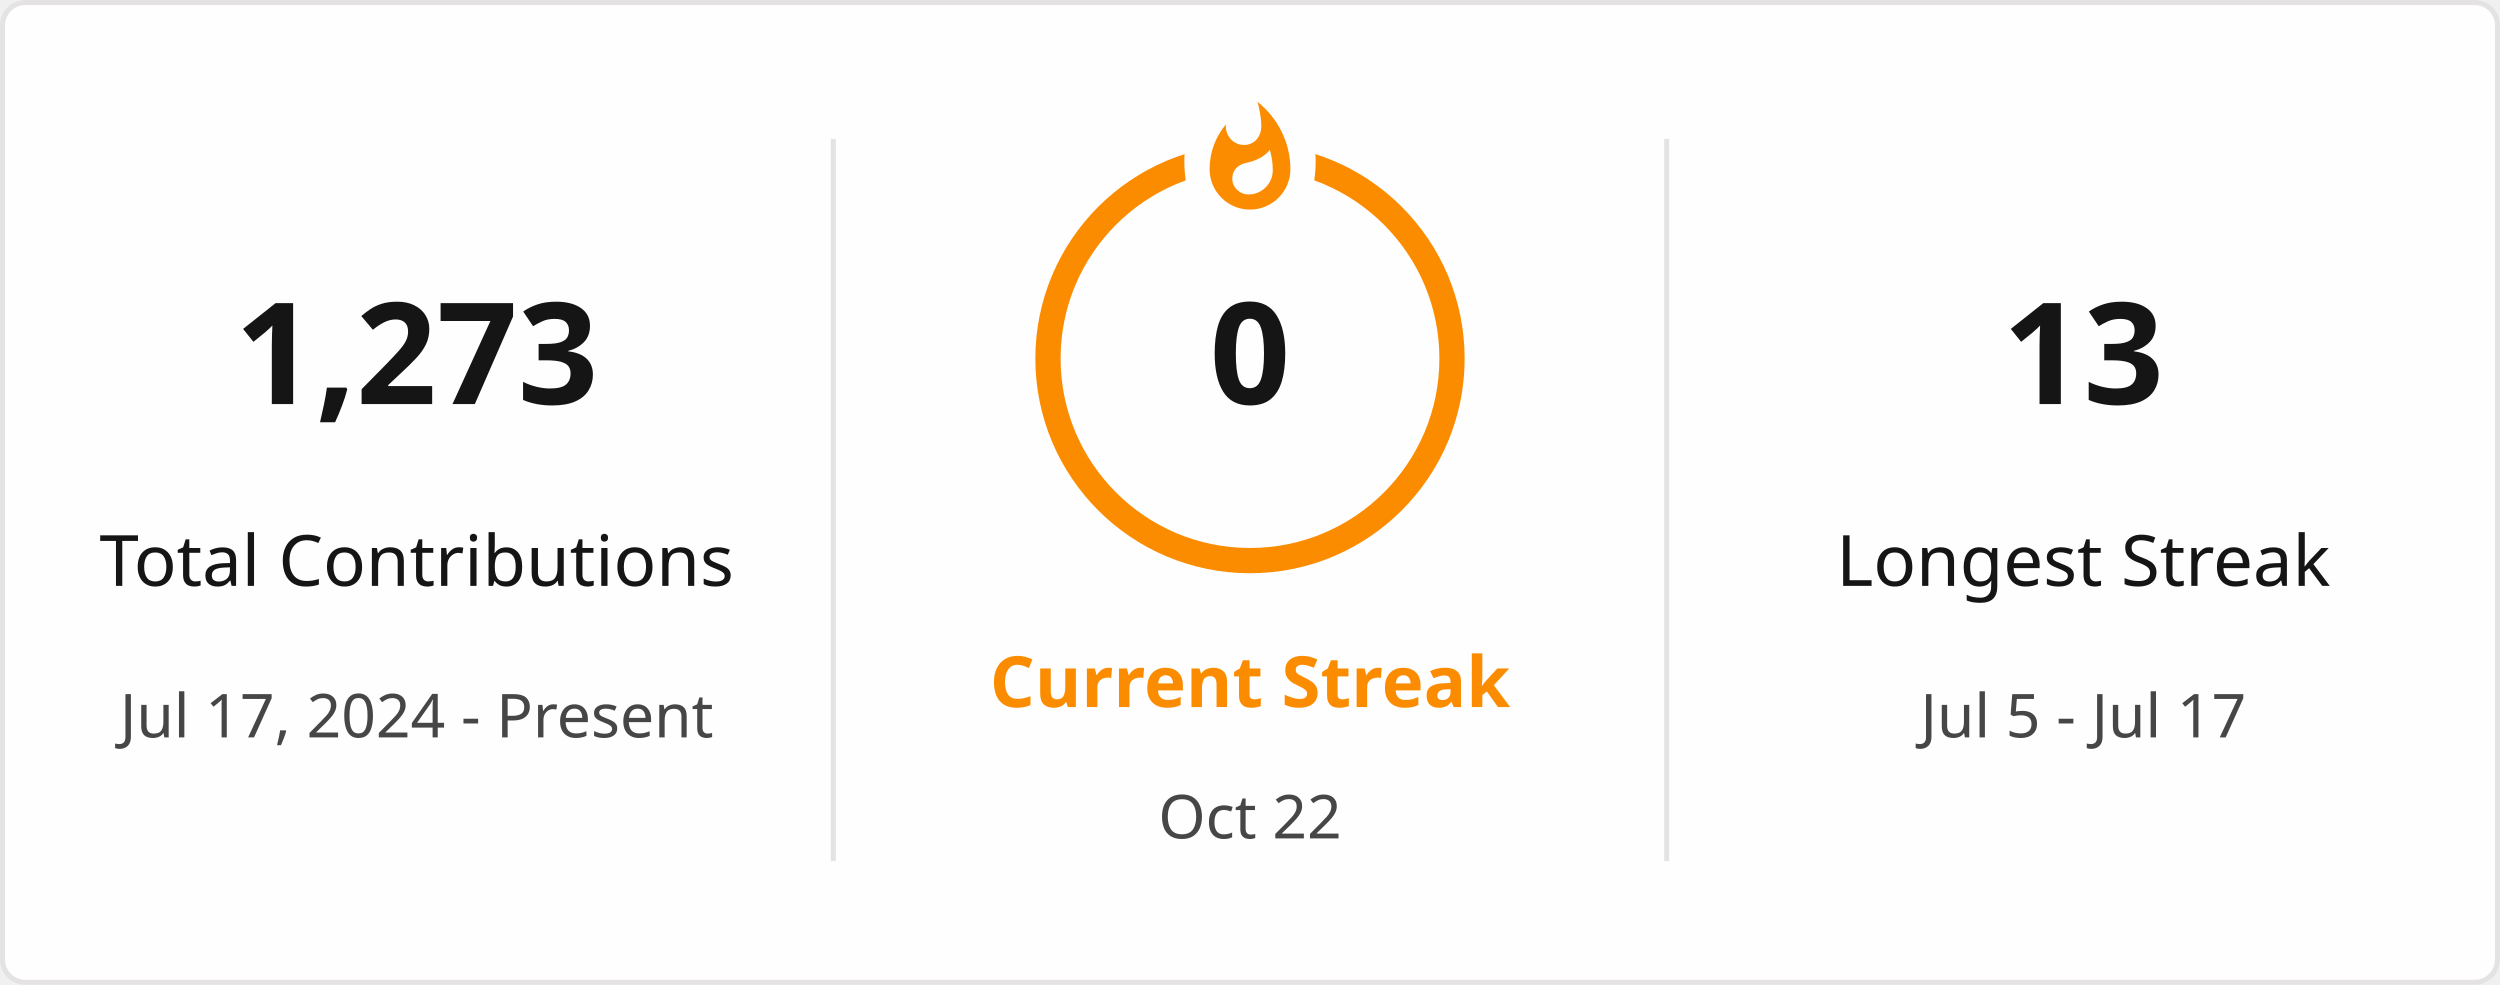
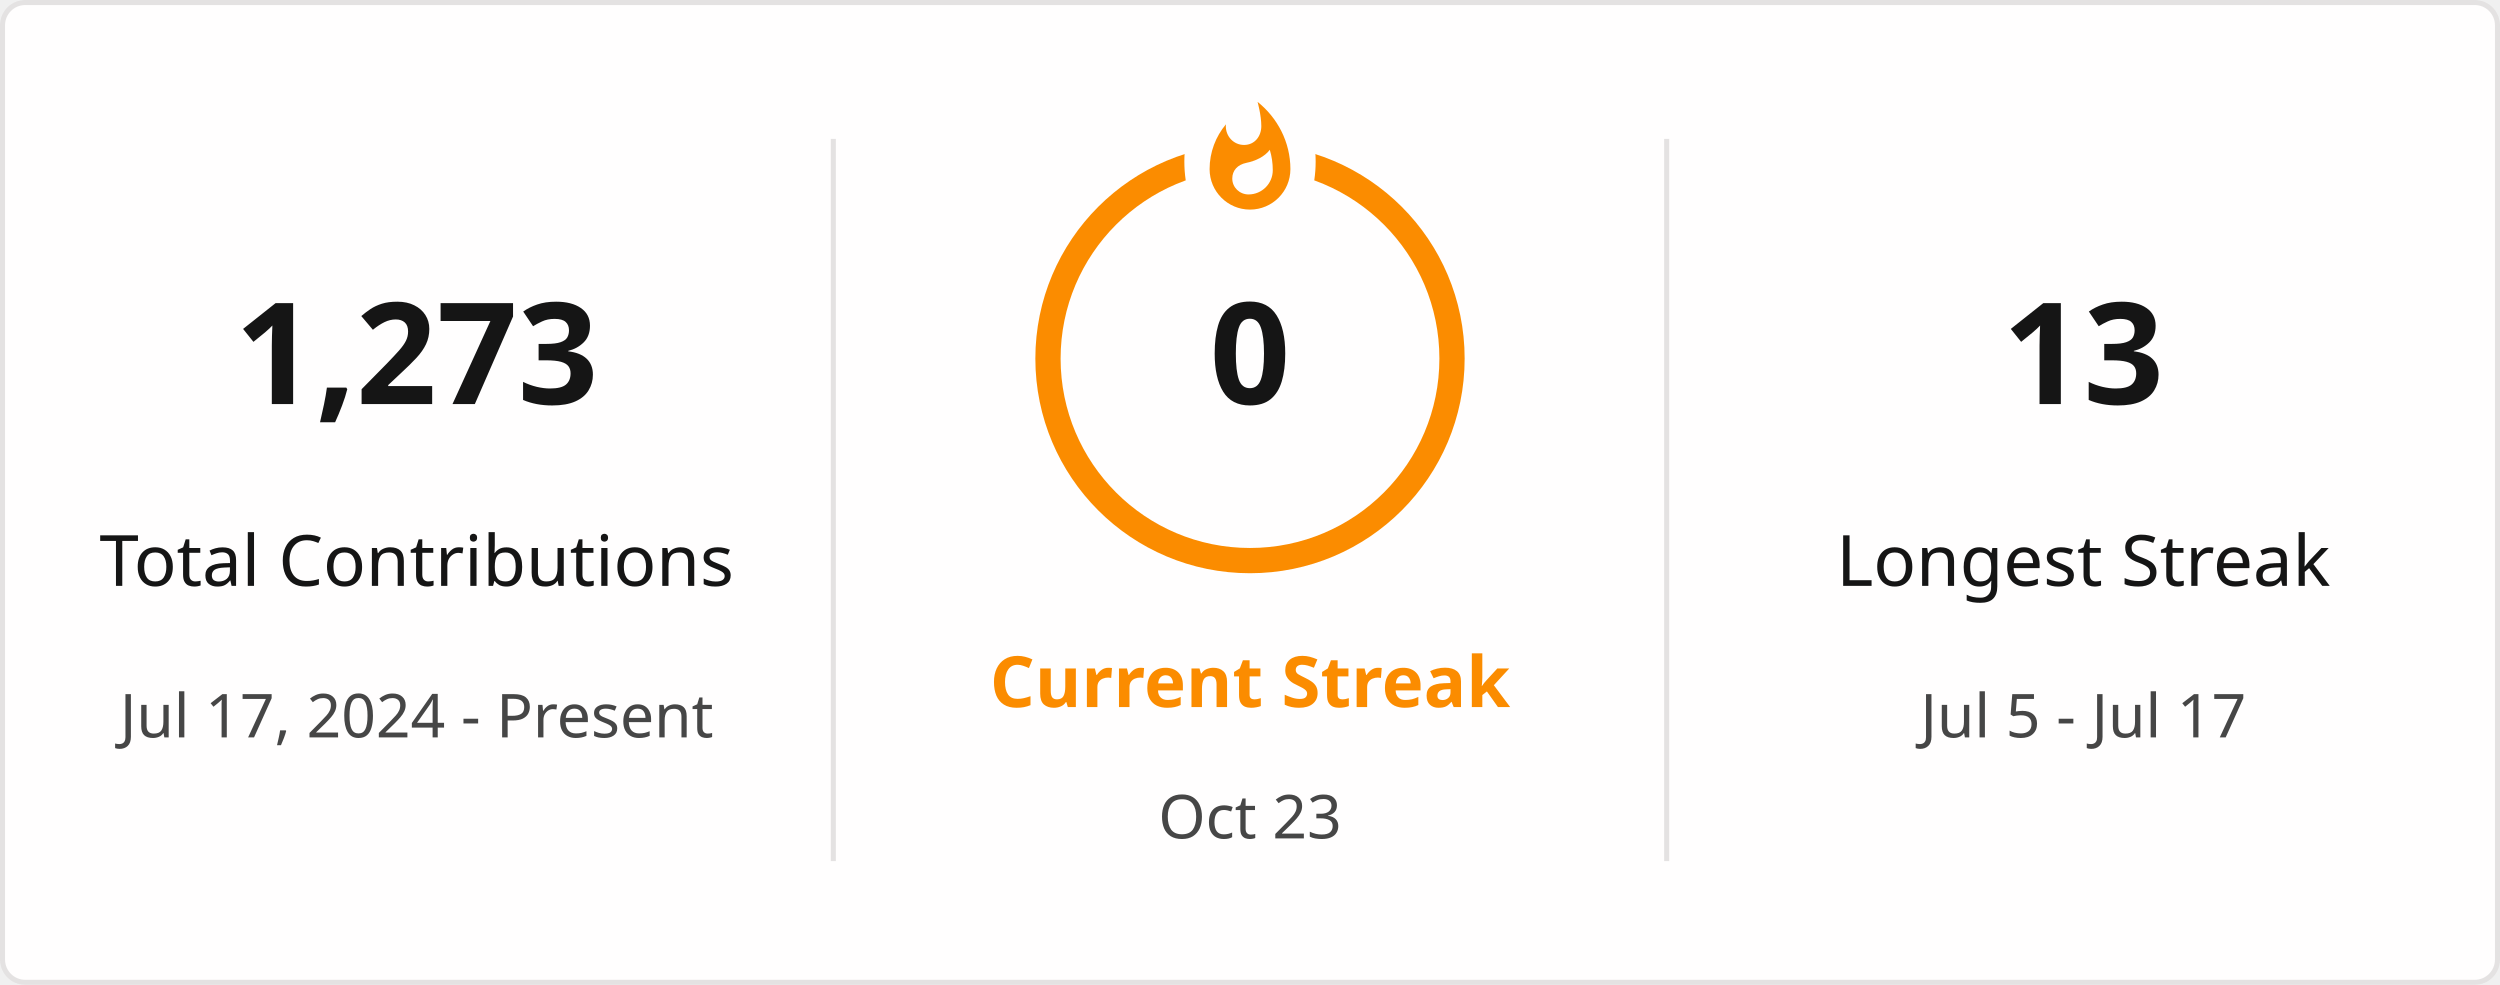
<svg xmlns="http://www.w3.org/2000/svg" style="isolation: isolate" viewBox="0 0 495 195" width="495px" height="195px" direction="ltr">
  <defs>
    <clipPath id="outer_rectangle">
      <rect width="495" height="195" rx="4.5" />
    </clipPath>
    <mask id="mask_out_ring_behind_fire">
      <rect width="495" height="195" fill="white" />
      <ellipse id="mask-ellipse" cx="247.5" cy="32" rx="13" ry="18" fill="black" />
    </mask>
  </defs>
  <g clip-path="url(#outer_rectangle)">
    <g style="isolation: isolate">
      <rect stroke="#E4E2E2" fill="#FFFEFE" rx="4.5" x="0.5" y="0.5" width="494" height="194" />
    </g>
    <g style="isolation: isolate">
      <line x1="165" y1="28" x2="165" y2="170" vector-effect="non-scaling-stroke" stroke-width="1" stroke="#E4E2E2" stroke-linejoin="miter" stroke-linecap="square" stroke-miterlimit="3" />
      <line x1="330" y1="28" x2="330" y2="170" vector-effect="non-scaling-stroke" stroke-width="1" stroke="#E4E2E2" stroke-linejoin="miter" stroke-linecap="square" stroke-miterlimit="3" />
    </g>
    <g style="isolation: isolate">
      <g transform="translate(82.5, 48)">
        <text x="0" y="32" stroke-width="0" text-anchor="middle" fill="#151515" stroke="none" font-family="&quot;Segoe UI&quot;, Ubuntu, sans-serif" font-weight="700" font-size="28px" font-style="normal" style="opacity: 1; opacity: 1;">
                        1,273
                    </text>
      </g>
      <g transform="translate(82.5, 84)">
        <text x="0" y="32" stroke-width="0" text-anchor="middle" fill="#151515" stroke="none" font-family="&quot;Segoe UI&quot;, Ubuntu, sans-serif" font-weight="400" font-size="14px" font-style="normal" style="opacity: 1; opacity: 1;">
                        Total Contributions
                    </text>
      </g>
      <g transform="translate(82.5, 114)">
        <text x="0" y="32" stroke-width="0" text-anchor="middle" fill="#464646" stroke="none" font-family="&quot;Segoe UI&quot;, Ubuntu, sans-serif" font-weight="400" font-size="12px" font-style="normal" style="opacity: 1; opacity: 1;">
                        Jul 17, 2024 - Present
                    </text>
      </g>
    </g>
    <g style="isolation: isolate">
      <g transform="translate(247.5, 108)">
        <text x="0" y="32" stroke-width="0" text-anchor="middle" fill="#FB8C00" stroke="none" font-family="&quot;Segoe UI&quot;, Ubuntu, sans-serif" font-weight="700" font-size="14px" font-style="normal" style="opacity: 1; opacity: 1;">
                        Current Streak
                    </text>
      </g>
      <g transform="translate(247.5, 145)">
        <text x="0" y="21" stroke-width="0" text-anchor="middle" fill="#464646" stroke="none" font-family="&quot;Segoe UI&quot;, Ubuntu, sans-serif" font-weight="400" font-size="12px" font-style="normal" style="opacity: 1; opacity: 1;">
-                         Oct 22
+                         Oct 23
                    </text>
      </g>
      <g mask="url(#mask_out_ring_behind_fire)">
        <circle cx="247.5" cy="71" r="40" fill="none" stroke="#FB8C00" stroke-width="5" style="opacity: 1; opacity: 1;" />
      </g>
      <g transform="translate(247.5, 19.5)" stroke-opacity="0" style="opacity: 1; opacity: 1;">
        <path d="M -12 -0.5 L 15 -0.5 L 15 23.5 L -12 23.5 L -12 -0.5 Z" fill="none" />
        <path d="M 1.5 0.67 C 1.5 0.67 2.24 3.32 2.24 5.47 C 2.24 7.53 0.89 9.2 -1.17 9.2 C -3.23 9.2 -4.79 7.53 -4.79 5.47 L -4.76 5.11 C -6.78 7.51 -8 10.62 -8 13.99 C -8 18.41 -4.42 22 0 22 C 4.42 22 8 18.41 8 13.99 C 8 8.6 5.41 3.79 1.5 0.67 Z M -0.29 19 C -2.07 19 -3.51 17.6 -3.51 15.86 C -3.51 14.24 -2.46 13.1 -0.7 12.74 C 1.07 12.38 2.9 11.53 3.92 10.16 C 4.31 11.45 4.51 12.81 4.51 14.2 C 4.51 16.85 2.36 19 -0.29 19 Z" fill="#FB8C00" stroke-opacity="0" />
      </g>
      <g transform="translate(247.5, 48)">
        <text x="0" y="32" stroke-width="0" text-anchor="middle" fill="#151515" stroke="none" font-family="&quot;Segoe UI&quot;, Ubuntu, sans-serif" font-weight="700" font-size="28px" font-style="normal" style="font-size: 28px;">
                        0
                    </text>
      </g>
    </g>
    <g style="isolation: isolate">
      <g transform="translate(412.5, 48)">
        <text x="0" y="32" stroke-width="0" text-anchor="middle" fill="#151515" stroke="none" font-family="&quot;Segoe UI&quot;, Ubuntu, sans-serif" font-weight="700" font-size="28px" font-style="normal" style="opacity: 1; opacity: 1;">
                        13
                    </text>
      </g>
      <g transform="translate(412.5, 84)">
        <text x="0" y="32" stroke-width="0" text-anchor="middle" fill="#151515" stroke="none" font-family="&quot;Segoe UI&quot;, Ubuntu, sans-serif" font-weight="400" font-size="14px" font-style="normal" style="opacity: 1; opacity: 1;">
                        Longest Streak
                    </text>
      </g>
      <g transform="translate(412.5, 114)">
        <text x="0" y="32" stroke-width="0" text-anchor="middle" fill="#464646" stroke="none" font-family="&quot;Segoe UI&quot;, Ubuntu, sans-serif" font-weight="400" font-size="12px" font-style="normal" style="opacity: 1; opacity: 1;">
                        Jul 5 - Jul 17
                    </text>
      </g>
    </g>
  </g>
</svg>
